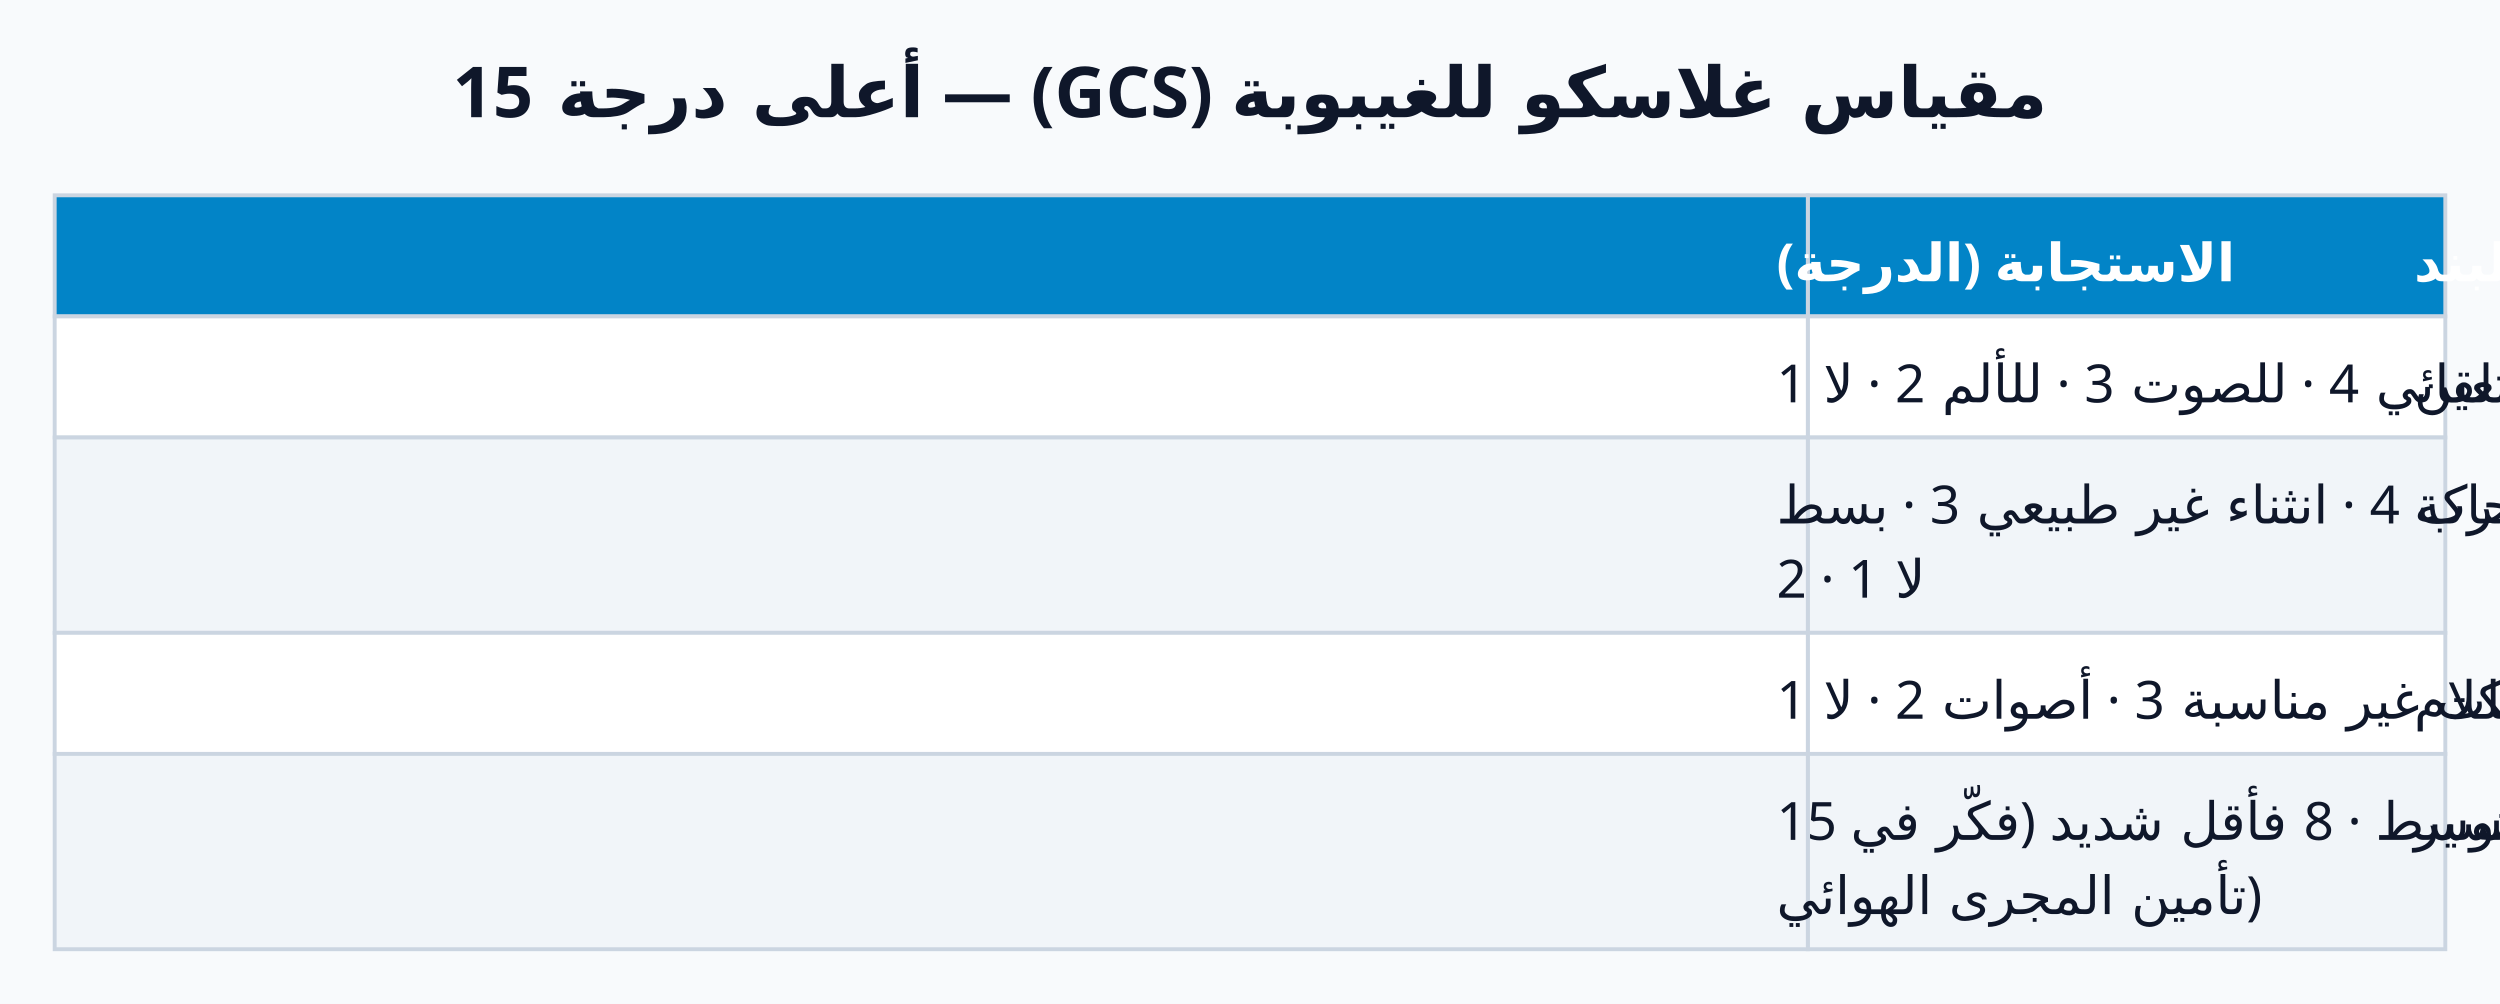
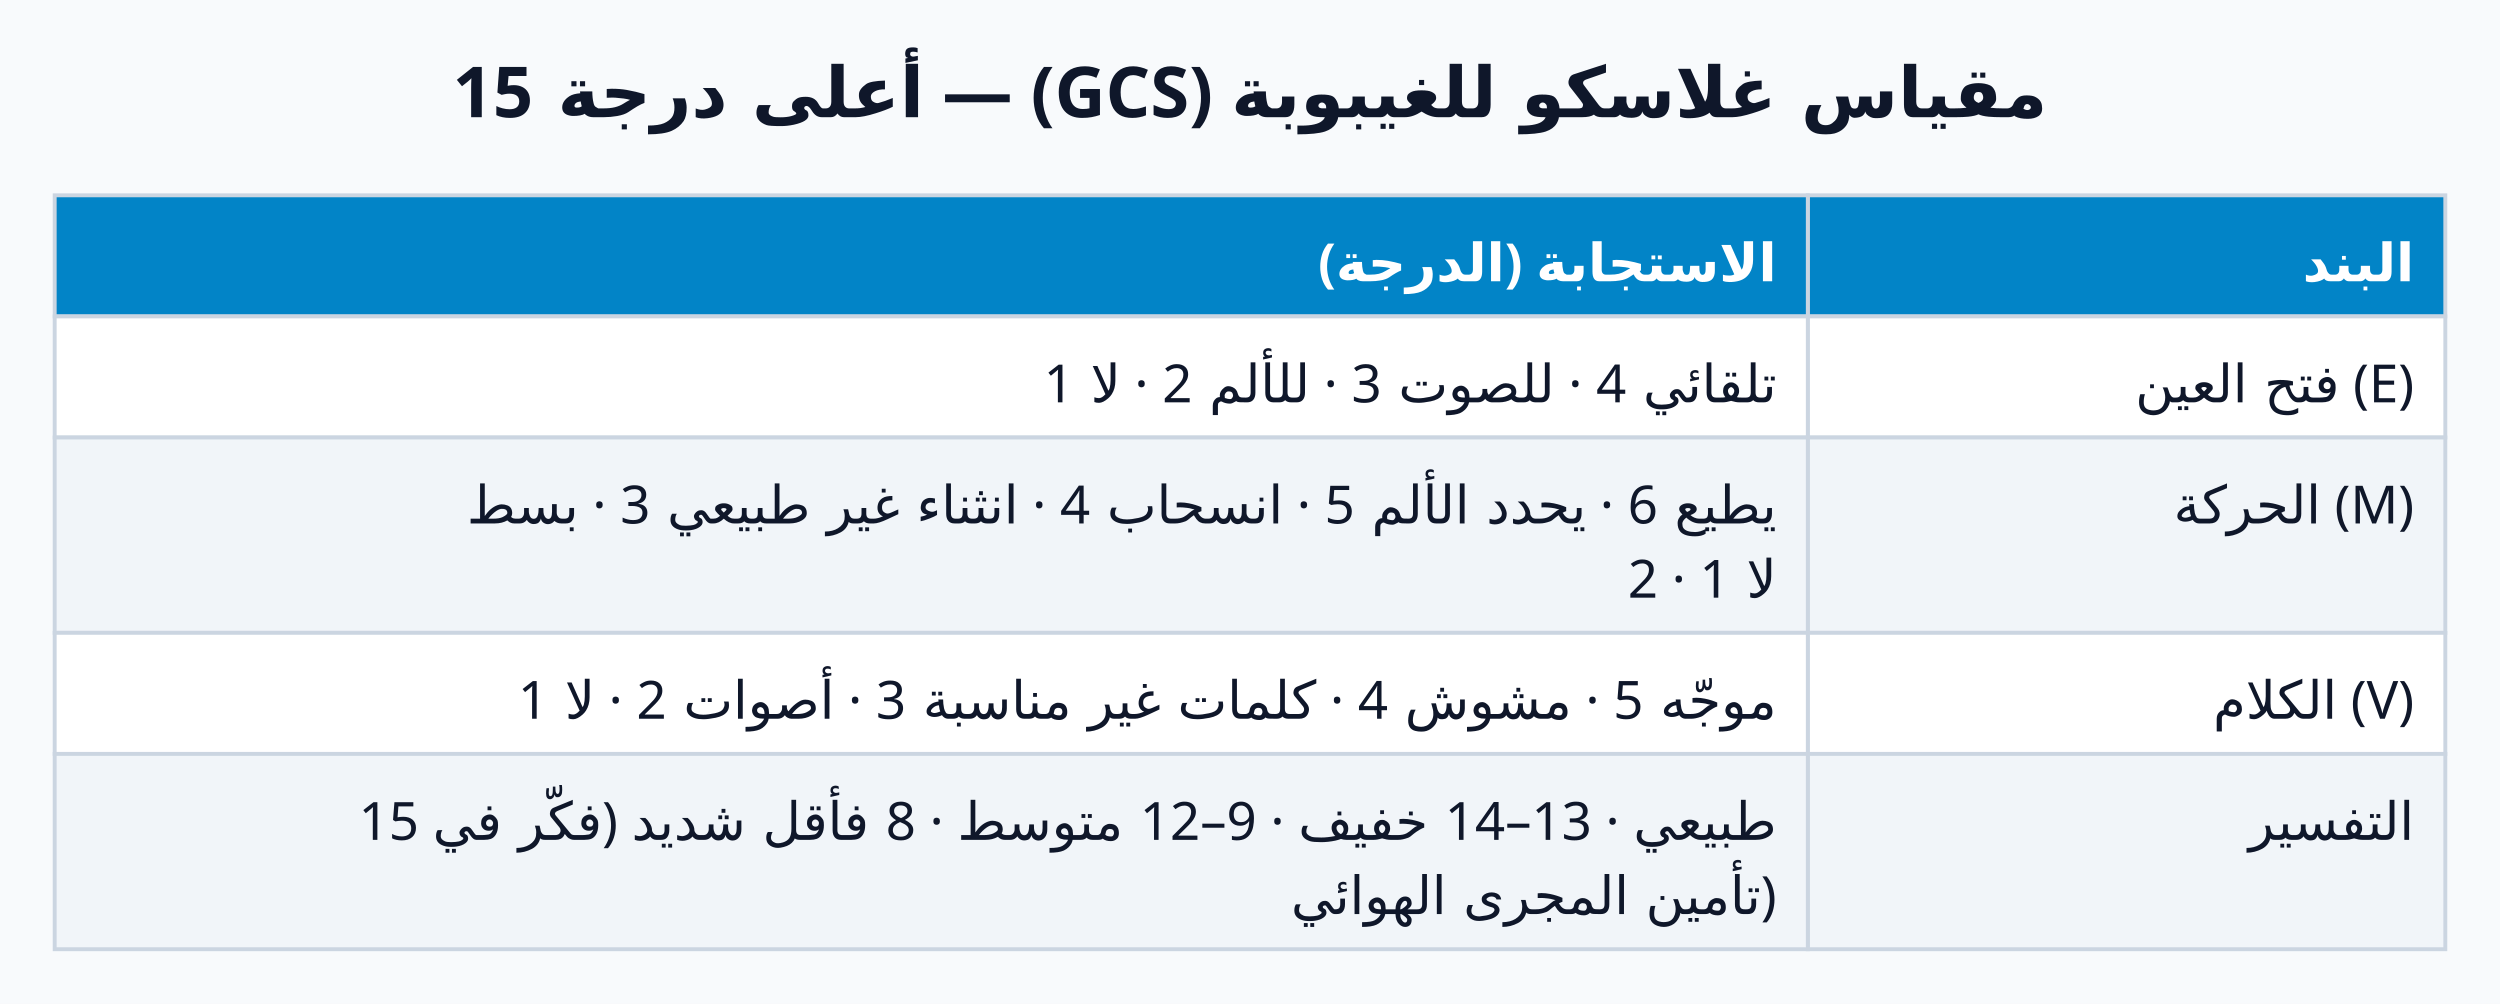
<svg xmlns="http://www.w3.org/2000/svg" viewBox="0 0 640 257" width="640" height="257" font-family="Cairo, Tahoma, sans-serif">
  <rect width="640" height="257" fill="#f8fafc" />
  <text x="320" y="30" text-anchor="middle" font-size="18" font-weight="700" fill="#0f172a" direction="rtl">مقياس غلاسكو للغيبوبة (GCS) — أعلى درجة 15</text>
  <rect x="462.8" y="50" width="163.2" height="31" fill="#0284c7" stroke="#cbd5e1" />
-   <text x="618" y="72" text-anchor="start" font-size="13.5" font-weight="700" fill="#fff">البند</text>
+   <text x="618" y="72" text-anchor="end" font-size="13.5" font-weight="700" fill="#fff">البند</text>
  <rect x="14" y="50" width="448.8" height="31" fill="#0284c7" stroke="#cbd5e1" />
-   <text x="454.8" y="72" text-anchor="start" font-size="13.5" font-weight="700" fill="#fff">الاستجابة (الدرجة)</text>
+   <text x="454.8" y="72" text-anchor="end" font-size="13.5" font-weight="700" fill="#fff">الاستجابة (الدرجة)</text>
  <rect x="462.8" y="81" width="163.2" height="31" fill="#ffffff" stroke="#cbd5e1" />
-   <text x="618" y="103" text-anchor="start" font-size="13.5" font-weight="400" fill="#0f172a">فتح العين (E)</text>
+   <text x="618" y="103" text-anchor="end" font-size="13.5" font-weight="400" fill="#0f172a">فتح العين (E)</text>
  <rect x="14" y="81" width="448.8" height="31" fill="#ffffff" stroke="#cbd5e1" />
-   <text x="454.8" y="103" text-anchor="start" font-size="13.5" font-weight="400" fill="#0f172a">تلقائي 4 · للصوت 3 · للألم 2 · لا 1</text>
+   <text x="454.8" y="103" text-anchor="end" font-size="13.5" font-weight="400" fill="#0f172a">تلقائي 4 · للصوت 3 · للألم 2 · لا 1</text>
  <rect x="462.8" y="112" width="163.2" height="50" fill="#f1f5f9" stroke="#cbd5e1" />
-   <text x="618" y="134" text-anchor="start" font-size="13.5" font-weight="400" fill="#0f172a">الحركة (M)</text>
+   <text x="618" y="134" text-anchor="end" font-size="13.5" font-weight="400" fill="#0f172a">الحركة (M)</text>
  <rect x="14" y="112" width="448.8" height="50" fill="#f1f5f9" stroke="#cbd5e1" />
-   <text x="454.8" y="134" text-anchor="start" font-size="13.5" font-weight="400" fill="#0f172a">يطيع 6 · يحدد الألم 5 · انسحاب 4 · انثناء غير طبيعي 3 · بسط</text>
-   <text x="454.8" y="153" text-anchor="start" font-size="13.5" font-weight="400" fill="#0f172a">2 · لا 1</text>
+   <text x="454.8" y="134" text-anchor="end" font-size="13.5" font-weight="400" fill="#0f172a">يطيع 6 · يحدد الألم 5 · انسحاب 4 · انثناء غير طبيعي 3 · بسط</text>
+   <text x="454.8" y="153" text-anchor="end" font-size="13.5" font-weight="400" fill="#0f172a">2 · لا 1</text>
  <rect x="462.8" y="162" width="163.2" height="31" fill="#ffffff" stroke="#cbd5e1" />
-   <text x="618" y="184" text-anchor="start" font-size="13.5" font-weight="400" fill="#0f172a">الكلام (V)</text>
+   <text x="618" y="184" text-anchor="end" font-size="13.5" font-weight="400" fill="#0f172a">الكلام (V)</text>
  <rect x="14" y="162" width="448.8" height="31" fill="#ffffff" stroke="#cbd5e1" />
-   <text x="454.8" y="184" text-anchor="start" font-size="13.5" font-weight="400" fill="#0f172a">موجّه 5 · مشوش 4 · كلمات غير مناسبة 3 · أصوات 2 · لا 1</text>
+   <text x="454.8" y="184" text-anchor="end" font-size="13.5" font-weight="400" fill="#0f172a">موجّه 5 · مشوش 4 · كلمات غير مناسبة 3 · أصوات 2 · لا 1</text>
  <rect x="462.8" y="193" width="163.2" height="50" fill="#f1f5f9" stroke="#cbd5e1" />
-   <text x="618" y="215" text-anchor="start" font-size="13.5" font-weight="400" fill="#0f172a">التفسير</text>
+   <text x="618" y="215" text-anchor="end" font-size="13.5" font-weight="400" fill="#0f172a">التفسير</text>
  <rect x="14" y="193" width="448.8" height="50" fill="#f1f5f9" stroke="#cbd5e1" />
-   <text x="454.8" y="215" text-anchor="start" font-size="13.5" font-weight="400" fill="#0f172a">15 طبيعي · 13–14 خفيف · 9–12 متوسط · 8 فأقل شديد (فكّر في</text>
-   <text x="454.8" y="234" text-anchor="start" font-size="13.5" font-weight="400" fill="#0f172a">تأمين المجرى الهوائي)</text>
+   <text x="454.8" y="215" text-anchor="end" font-size="13.5" font-weight="400" fill="#0f172a">15 طبيعي · 13–14 خفيف · 9–12 متوسط · 8 فأقل شديد (فكّر في</text>
+   <text x="454.8" y="234" text-anchor="end" font-size="13.5" font-weight="400" fill="#0f172a">تأمين المجرى الهوائي)</text>
</svg>
